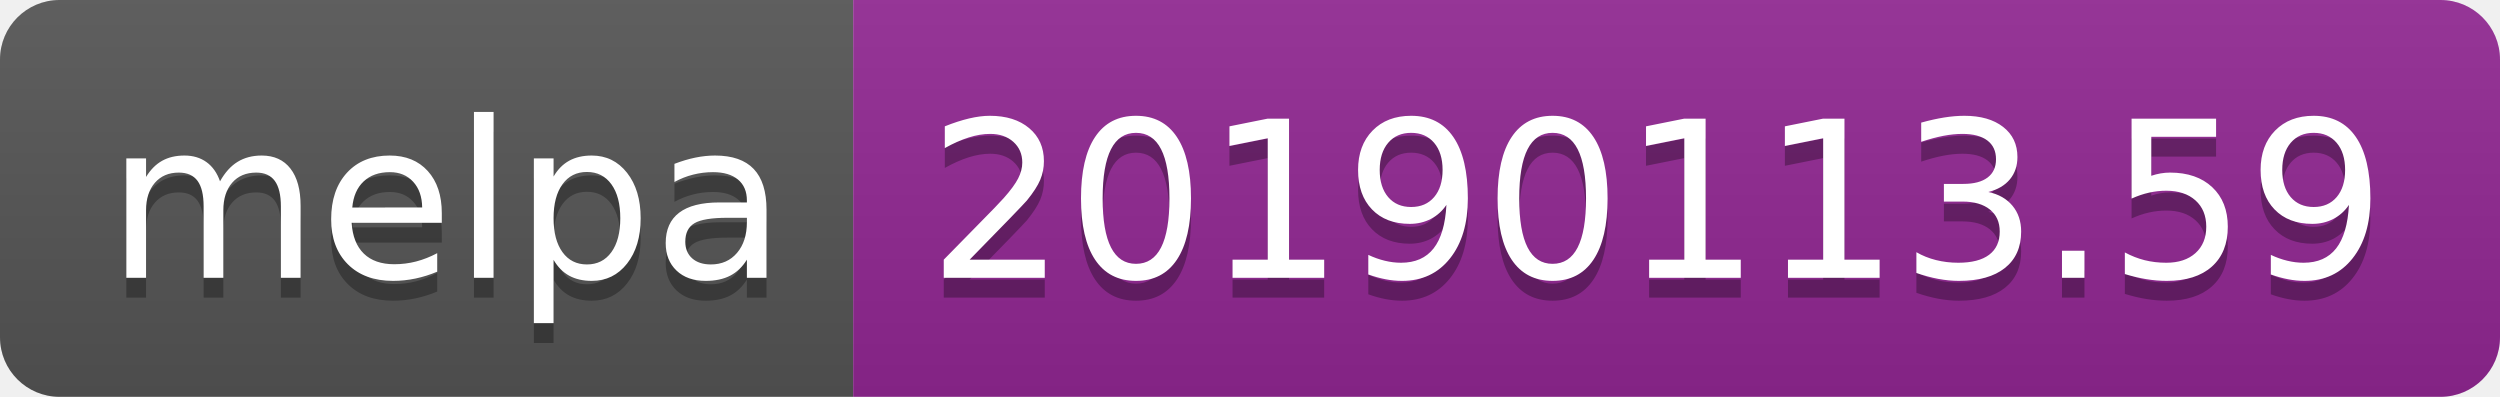
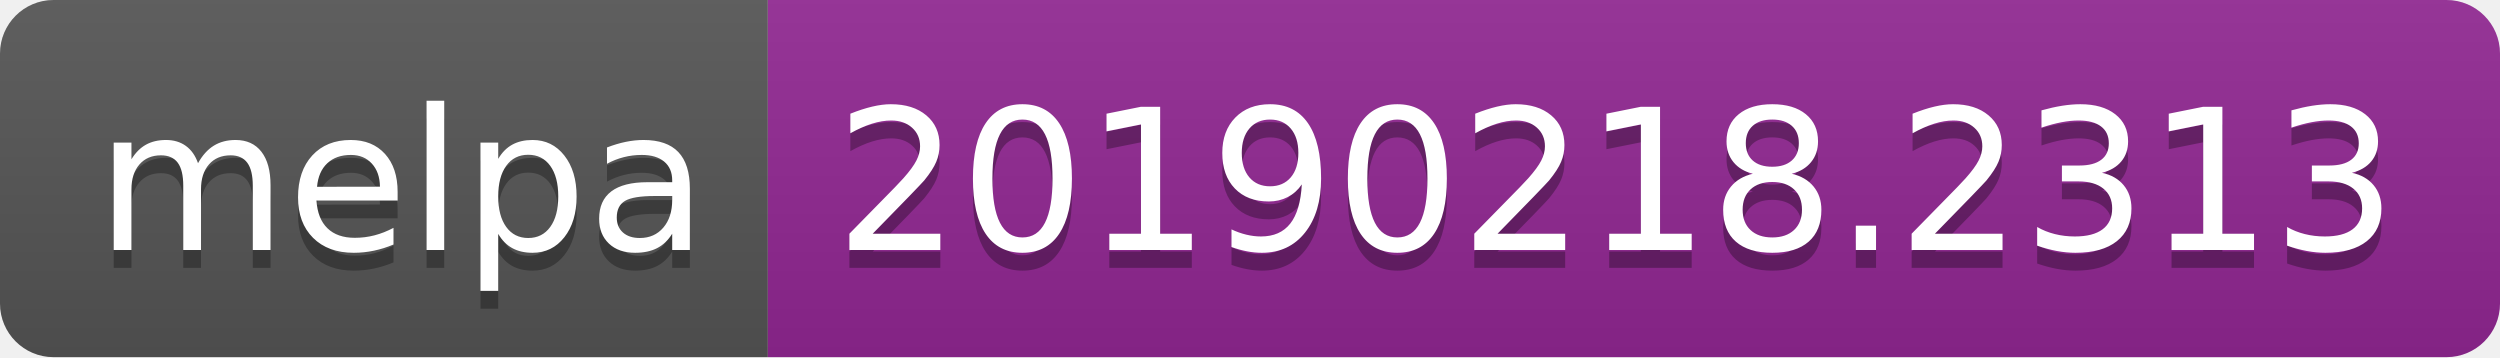
- <svg xmlns="http://www.w3.org/2000/svg" width="126" height="20">
+ <svg xmlns="http://www.w3.org/2000/svg" width="140" height="20">
  <linearGradient id="b" x2="0" y2="100%">
    <stop offset="0" stop-color="#bbb" stop-opacity=".1" />
    <stop offset="1" stop-opacity=".1" />
  </linearGradient>
  <clipPath id="a">
-     <rect width="126" height="20" rx="3" fill="#fff" />
+     <rect width="140" height="20" rx="3" fill="#fff" />
  </clipPath>
  <g clip-path="url(#a)">
    <path fill="#555" d="M0 0h43v20H0z" />
-     <path fill="#922793" d="M43 0h83v20H43z" />
-     <path fill="url(#b)" d="M0 0h126v20H0z" />
+     <path fill="#922793" d="M43 0h97v20H43z" />
+     <path fill="url(#b)" d="M0 0h140v20H0z" />
  </g>
  <g fill="#fff" text-anchor="middle" font-family="DejaVu Sans,Verdana,Geneva,sans-serif" font-size="110">
    <text x="225" y="150" fill="#010101" fill-opacity=".3" transform="scale(.1)" textLength="330">melpa</text>
    <text x="225" y="140" transform="scale(.1)" textLength="330">melpa</text>
-     <text x="835" y="150" fill="#010101" fill-opacity=".3" transform="scale(.1)" textLength="730">20190113.59</text>
-     <text x="835" y="140" transform="scale(.1)" textLength="730">20190113.59</text>
+     <text x="905" y="150" fill="#010101" fill-opacity=".3" transform="scale(.1)" textLength="870">20190218.2313</text>
+     <text x="905" y="140" transform="scale(.1)" textLength="870">20190218.2313</text>
  </g>
</svg>
